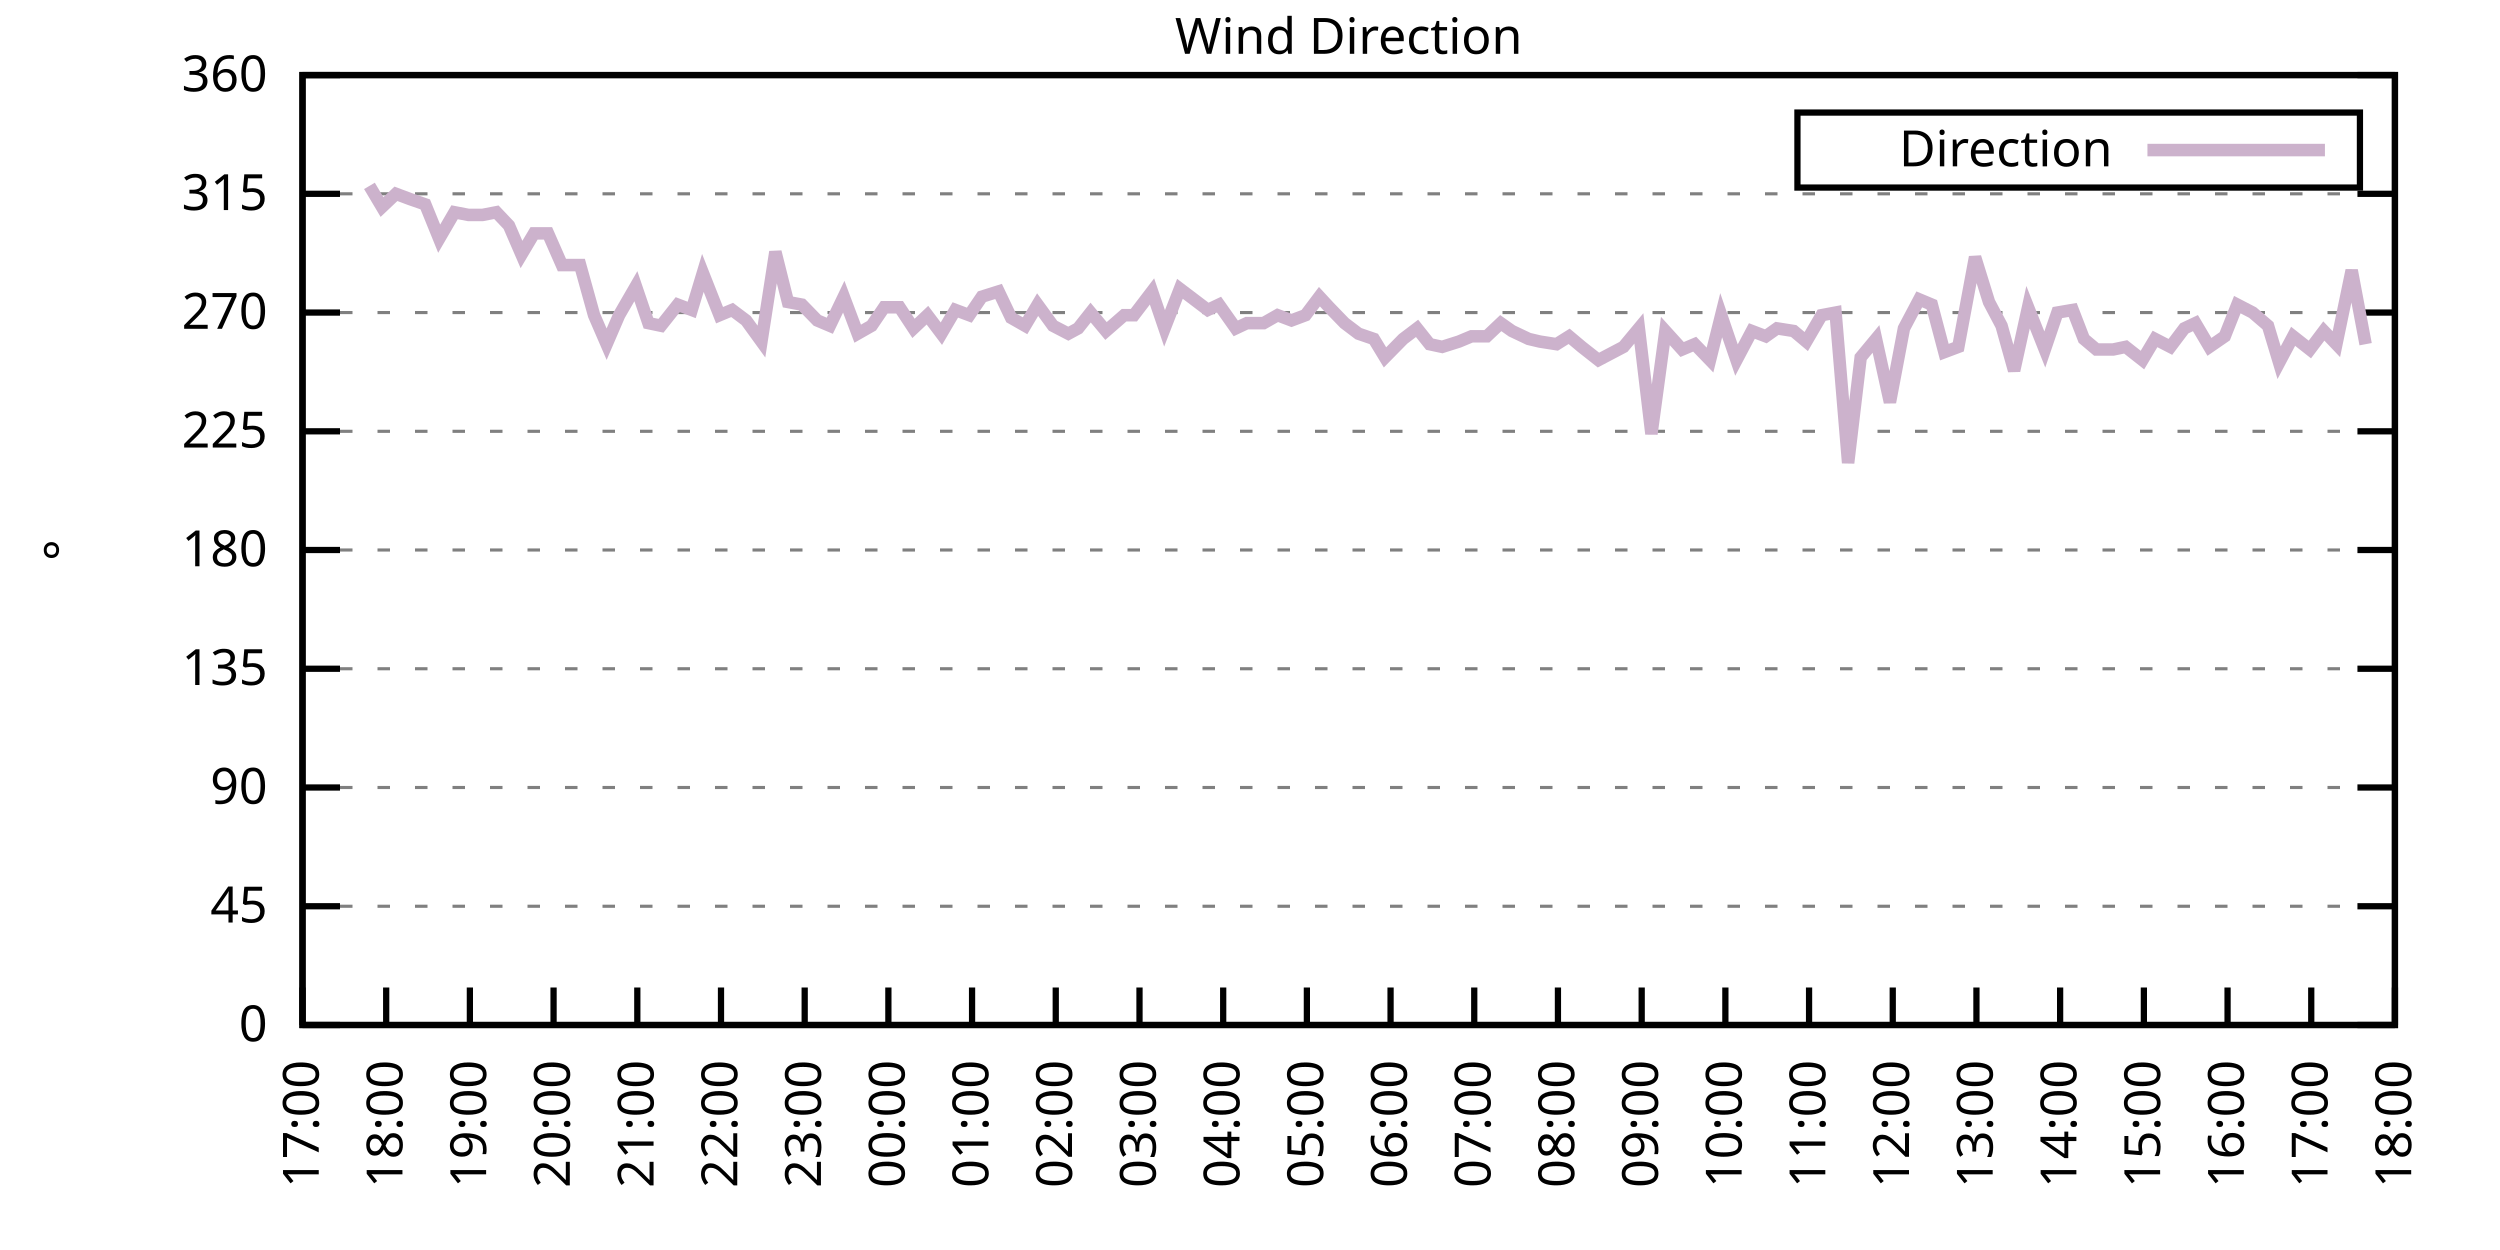
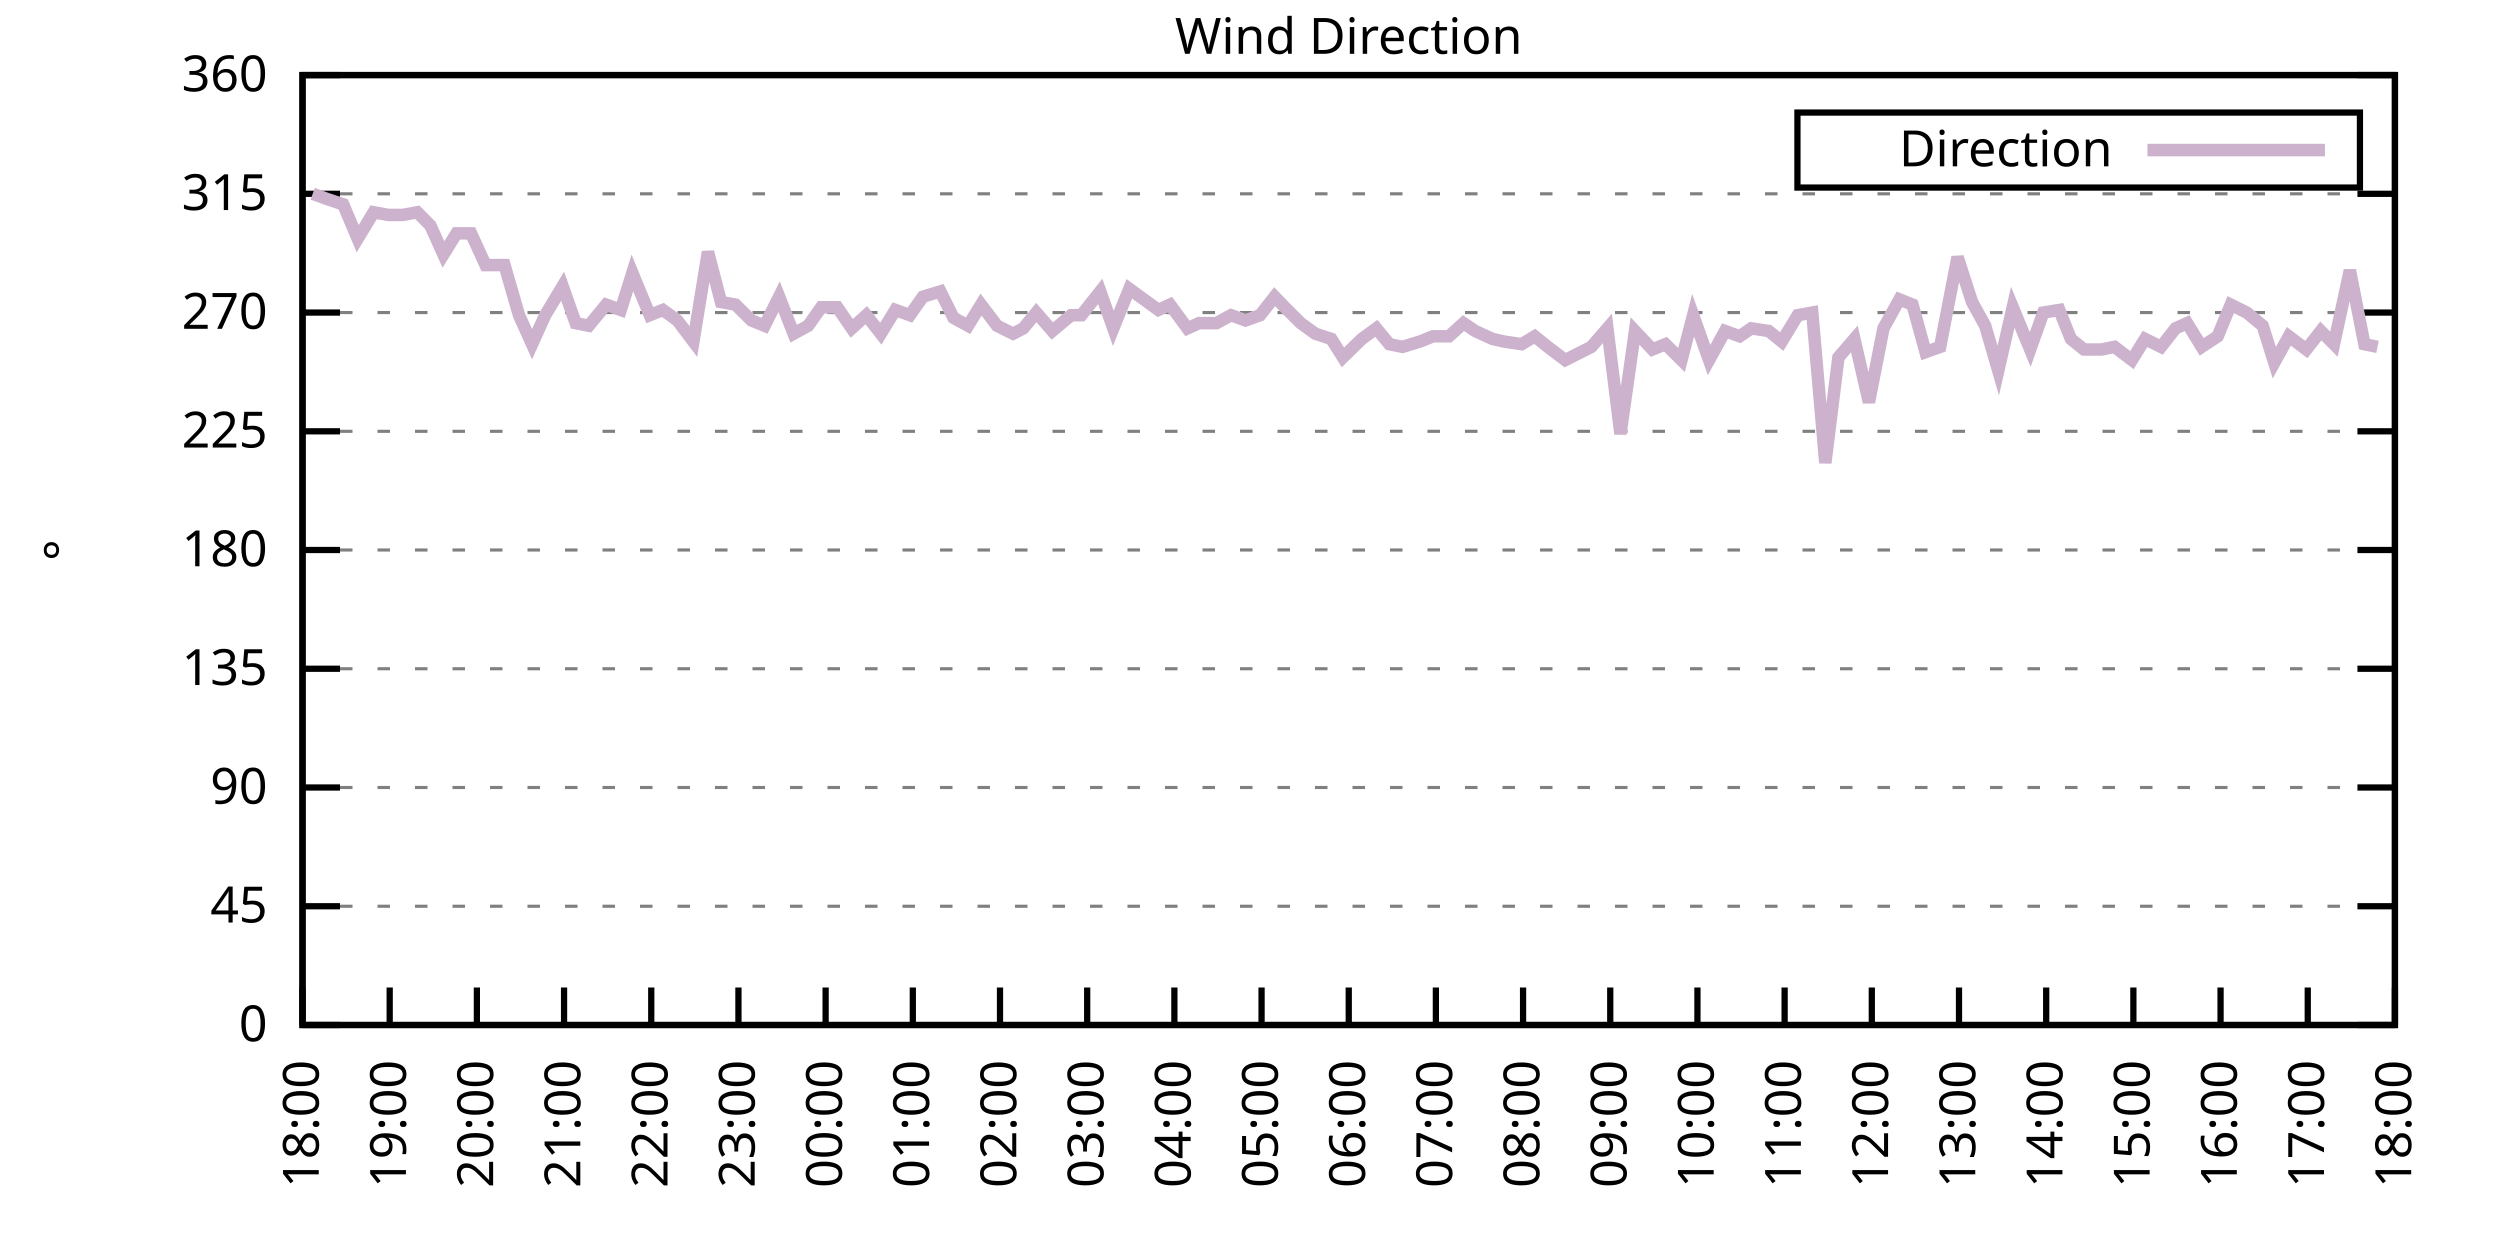
<svg xmlns="http://www.w3.org/2000/svg" xmlns:xlink="http://www.w3.org/1999/xlink" width="400" height="200" viewBox="0 0 400 200">
  <g id="gnuplot_canvas">
    <rect x="0" y="0" width="400" height="200" fill="none" />
    <defs>
      <circle id="gpDot" r="0.5" stroke-width="0.5" stroke="currentColor" />
      <path id="gpPt0" stroke-width="0.333" stroke="currentColor" d="M-1,0 h2 M0,-1 v2" />
      <path id="gpPt1" stroke-width="0.333" stroke="currentColor" d="M-1,-1 L1,1 M1,-1 L-1,1" />
      <path id="gpPt2" stroke-width="0.333" stroke="currentColor" d="M-1,0 L1,0 M0,-1 L0,1 M-1,-1 L1,1 M-1,1 L1,-1" />
      <rect id="gpPt3" stroke-width="0.333" stroke="currentColor" x="-1" y="-1" width="2" height="2" />
      <rect id="gpPt4" stroke-width="0.333" stroke="currentColor" fill="currentColor" x="-1" y="-1" width="2" height="2" />
      <circle id="gpPt5" stroke-width="0.333" stroke="currentColor" cx="0" cy="0" r="1" />
      <use xlink:href="#gpPt5" id="gpPt6" fill="currentColor" stroke="none" />
      <path id="gpPt7" stroke-width="0.333" stroke="currentColor" d="M0,-1.33 L-1.33,0.67 L1.33,0.67 z" />
      <use xlink:href="#gpPt7" id="gpPt8" fill="currentColor" stroke="none" />
      <use xlink:href="#gpPt7" id="gpPt9" stroke="currentColor" transform="rotate(180)" />
      <use xlink:href="#gpPt9" id="gpPt10" fill="currentColor" stroke="none" />
      <use xlink:href="#gpPt3" id="gpPt11" stroke="currentColor" transform="rotate(45)" />
      <use xlink:href="#gpPt11" id="gpPt12" fill="currentColor" stroke="none" />
      <path id="gpPt13" stroke-width="0.333" stroke="currentColor" d="M0,1.330 L1.265,0.411 L0.782,-1.067 L-0.782,-1.076 L-1.265,0.411 z" />
      <use xlink:href="#gpPt13" id="gpPt14" fill="currentColor" stroke="none" />
      <filter id="textbox" filterUnits="objectBoundingBox" x="0" y="0" height="1" width="1">
        <feFlood flood-color="white" flood-opacity="1" result="bgnd" />
        <feComposite in="SourceGraphic" in2="bgnd" operator="atop" />
      </filter>
      <filter id="greybox" filterUnits="objectBoundingBox" x="0" y="0" height="1" width="1">
        <feFlood flood-color="lightgrey" flood-opacity="1" result="grey" />
        <feComposite in="SourceGraphic" in2="grey" operator="atop" />
      </filter>
    </defs>
    <g fill="none" color="white" stroke="currentColor" stroke-width="1.00" stroke-linecap="butt" stroke-linejoin="miter">
</g>
    <g fill="none" color="black" stroke="currentColor" stroke-width="1.00" stroke-linecap="butt" stroke-linejoin="miter">
      <g stroke="none" shape-rendering="crispEdges">
        <polygon fill="rgb(255, 255, 255)" points="48.40,164.00 383.18,164.00 383.18,12.02 48.40,12.02 " />
      </g>
    </g>
    <g fill="none" color="black" stroke="currentColor" stroke-width="1.00" stroke-linecap="butt" stroke-linejoin="miter">
</g>
    <g fill="none" color="black" stroke="black" stroke-width="0.50" stroke-linecap="butt" stroke-linejoin="miter">
</g>
    <g fill="none" color="gray" stroke="currentColor" stroke-width="0.50" stroke-linecap="butt" stroke-linejoin="miter">
      <path stroke="gray" stroke-dasharray="2,4" class="gridline" d="M48.40,164.00 L383.19,164.00  " />
    </g>
    <g fill="none" color="gray" stroke="gray" stroke-width="1.00" stroke-linecap="butt" stroke-linejoin="miter">
</g>
    <g fill="none" color="black" stroke="currentColor" stroke-width="1.00" stroke-linecap="butt" stroke-linejoin="miter">
      <path stroke="black" d="M48.40,164.00 L54.40,164.00 M383.19,164.00 L377.19,164.00  " />
      <g transform="translate(42.80,166.60)" stroke="none" fill="black" font-family="Sans" font-size="8.00" text-anchor="end">
        <text>
          <tspan font-family="Sans"> 0</tspan>
        </text>
      </g>
    </g>
    <g fill="none" color="black" stroke="currentColor" stroke-width="1.00" stroke-linecap="butt" stroke-linejoin="miter">
</g>
    <g fill="none" color="black" stroke="black" stroke-width="0.50" stroke-linecap="butt" stroke-linejoin="miter">
</g>
    <g fill="none" color="gray" stroke="currentColor" stroke-width="0.50" stroke-linecap="butt" stroke-linejoin="miter">
      <path stroke="gray" stroke-dasharray="2,4" class="gridline" d="M48.40,145.00 L383.19,145.00  " />
    </g>
    <g fill="none" color="gray" stroke="gray" stroke-width="1.00" stroke-linecap="butt" stroke-linejoin="miter">
</g>
    <g fill="none" color="black" stroke="currentColor" stroke-width="1.00" stroke-linecap="butt" stroke-linejoin="miter">
      <path stroke="black" d="M48.40,145.00 L54.40,145.00 M383.19,145.00 L377.19,145.00  " />
      <g transform="translate(42.80,147.60)" stroke="none" fill="black" font-family="Sans" font-size="8.00" text-anchor="end">
        <text>
          <tspan font-family="Sans"> 45</tspan>
        </text>
      </g>
    </g>
    <g fill="none" color="black" stroke="currentColor" stroke-width="1.00" stroke-linecap="butt" stroke-linejoin="miter">
</g>
    <g fill="none" color="black" stroke="black" stroke-width="0.50" stroke-linecap="butt" stroke-linejoin="miter">
</g>
    <g fill="none" color="gray" stroke="currentColor" stroke-width="0.50" stroke-linecap="butt" stroke-linejoin="miter">
      <path stroke="gray" stroke-dasharray="2,4" class="gridline" d="M48.40,126.00 L383.19,126.00  " />
    </g>
    <g fill="none" color="gray" stroke="gray" stroke-width="1.00" stroke-linecap="butt" stroke-linejoin="miter">
</g>
    <g fill="none" color="black" stroke="currentColor" stroke-width="1.00" stroke-linecap="butt" stroke-linejoin="miter">
      <path stroke="black" d="M48.40,126.00 L54.40,126.00 M383.19,126.00 L377.19,126.00  " />
      <g transform="translate(42.80,128.60)" stroke="none" fill="black" font-family="Sans" font-size="8.00" text-anchor="end">
        <text>
          <tspan font-family="Sans"> 90</tspan>
        </text>
      </g>
    </g>
    <g fill="none" color="black" stroke="currentColor" stroke-width="1.00" stroke-linecap="butt" stroke-linejoin="miter">
</g>
    <g fill="none" color="black" stroke="black" stroke-width="0.50" stroke-linecap="butt" stroke-linejoin="miter">
</g>
    <g fill="none" color="gray" stroke="currentColor" stroke-width="0.50" stroke-linecap="butt" stroke-linejoin="miter">
      <path stroke="gray" stroke-dasharray="2,4" class="gridline" d="M48.40,107.00 L383.19,107.00  " />
    </g>
    <g fill="none" color="gray" stroke="gray" stroke-width="1.00" stroke-linecap="butt" stroke-linejoin="miter">
</g>
    <g fill="none" color="black" stroke="currentColor" stroke-width="1.00" stroke-linecap="butt" stroke-linejoin="miter">
      <path stroke="black" d="M48.40,107.00 L54.40,107.00 M383.19,107.00 L377.19,107.00  " />
      <g transform="translate(42.80,109.60)" stroke="none" fill="black" font-family="Sans" font-size="8.00" text-anchor="end">
        <text>
          <tspan font-family="Sans"> 135</tspan>
        </text>
      </g>
    </g>
    <g fill="none" color="black" stroke="currentColor" stroke-width="1.00" stroke-linecap="butt" stroke-linejoin="miter">
</g>
    <g fill="none" color="black" stroke="black" stroke-width="0.50" stroke-linecap="butt" stroke-linejoin="miter">
</g>
    <g fill="none" color="gray" stroke="currentColor" stroke-width="0.50" stroke-linecap="butt" stroke-linejoin="miter">
      <path stroke="gray" stroke-dasharray="2,4" class="gridline" d="M48.40,88.00 L383.19,88.00  " />
    </g>
    <g fill="none" color="gray" stroke="gray" stroke-width="1.00" stroke-linecap="butt" stroke-linejoin="miter">
</g>
    <g fill="none" color="black" stroke="currentColor" stroke-width="1.00" stroke-linecap="butt" stroke-linejoin="miter">
      <path stroke="black" d="M48.40,88.00 L54.40,88.00 M383.19,88.00 L377.19,88.00  " />
      <g transform="translate(42.80,90.60)" stroke="none" fill="black" font-family="Sans" font-size="8.00" text-anchor="end">
        <text>
          <tspan font-family="Sans"> 180</tspan>
        </text>
      </g>
    </g>
    <g fill="none" color="black" stroke="currentColor" stroke-width="1.00" stroke-linecap="butt" stroke-linejoin="miter">
</g>
    <g fill="none" color="black" stroke="black" stroke-width="0.50" stroke-linecap="butt" stroke-linejoin="miter">
</g>
    <g fill="none" color="gray" stroke="currentColor" stroke-width="0.50" stroke-linecap="butt" stroke-linejoin="miter">
      <path stroke="gray" stroke-dasharray="2,4" class="gridline" d="M48.40,69.01 L383.19,69.01  " />
    </g>
    <g fill="none" color="gray" stroke="gray" stroke-width="1.00" stroke-linecap="butt" stroke-linejoin="miter">
</g>
    <g fill="none" color="black" stroke="currentColor" stroke-width="1.00" stroke-linecap="butt" stroke-linejoin="miter">
      <path stroke="black" d="M48.40,69.01 L54.40,69.01 M383.19,69.01 L377.19,69.01  " />
      <g transform="translate(42.80,71.61)" stroke="none" fill="black" font-family="Sans" font-size="8.00" text-anchor="end">
        <text>
          <tspan font-family="Sans"> 225</tspan>
        </text>
      </g>
    </g>
    <g fill="none" color="black" stroke="currentColor" stroke-width="1.00" stroke-linecap="butt" stroke-linejoin="miter">
</g>
    <g fill="none" color="black" stroke="black" stroke-width="0.50" stroke-linecap="butt" stroke-linejoin="miter">
</g>
    <g fill="none" color="gray" stroke="currentColor" stroke-width="0.50" stroke-linecap="butt" stroke-linejoin="miter">
      <path stroke="gray" stroke-dasharray="2,4" class="gridline" d="M48.40,50.01 L383.19,50.01  " />
    </g>
    <g fill="none" color="gray" stroke="gray" stroke-width="1.00" stroke-linecap="butt" stroke-linejoin="miter">
</g>
    <g fill="none" color="black" stroke="currentColor" stroke-width="1.00" stroke-linecap="butt" stroke-linejoin="miter">
      <path stroke="black" d="M48.40,50.01 L54.40,50.01 M383.19,50.01 L377.19,50.01  " />
      <g transform="translate(42.80,52.61)" stroke="none" fill="black" font-family="Sans" font-size="8.00" text-anchor="end">
        <text>
          <tspan font-family="Sans"> 270</tspan>
        </text>
      </g>
    </g>
    <g fill="none" color="black" stroke="currentColor" stroke-width="1.00" stroke-linecap="butt" stroke-linejoin="miter">
</g>
    <g fill="none" color="black" stroke="black" stroke-width="0.50" stroke-linecap="butt" stroke-linejoin="miter">
</g>
    <g fill="none" color="gray" stroke="currentColor" stroke-width="0.50" stroke-linecap="butt" stroke-linejoin="miter">
      <path stroke="gray" stroke-dasharray="2,4" class="gridline" d="M48.40,31.01 L383.19,31.01  " />
    </g>
    <g fill="none" color="gray" stroke="gray" stroke-width="1.00" stroke-linecap="butt" stroke-linejoin="miter">
</g>
    <g fill="none" color="black" stroke="currentColor" stroke-width="1.00" stroke-linecap="butt" stroke-linejoin="miter">
      <path stroke="black" d="M48.40,31.01 L54.40,31.01 M383.19,31.01 L377.19,31.01  " />
      <g transform="translate(42.80,33.61)" stroke="none" fill="black" font-family="Sans" font-size="8.00" text-anchor="end">
        <text>
          <tspan font-family="Sans"> 315</tspan>
        </text>
      </g>
    </g>
    <g fill="none" color="black" stroke="currentColor" stroke-width="1.00" stroke-linecap="butt" stroke-linejoin="miter">
</g>
    <g fill="none" color="black" stroke="black" stroke-width="0.50" stroke-linecap="butt" stroke-linejoin="miter">
</g>
    <g fill="none" color="gray" stroke="currentColor" stroke-width="0.50" stroke-linecap="butt" stroke-linejoin="miter">
      <path stroke="gray" stroke-dasharray="2,4" class="gridline" d="M48.40,12.01 L383.19,12.01  " />
    </g>
    <g fill="none" color="gray" stroke="gray" stroke-width="1.00" stroke-linecap="butt" stroke-linejoin="miter">
</g>
    <g fill="none" color="black" stroke="currentColor" stroke-width="1.00" stroke-linecap="butt" stroke-linejoin="miter">
      <path stroke="black" d="M48.40,12.01 L54.40,12.01 M383.19,12.01 L377.19,12.01  " />
      <g transform="translate(42.80,14.61)" stroke="none" fill="black" font-family="Sans" font-size="8.00" text-anchor="end">
        <text>
          <tspan font-family="Sans"> 360</tspan>
        </text>
      </g>
    </g>
    <g fill="none" color="black" stroke="currentColor" stroke-width="1.00" stroke-linecap="butt" stroke-linejoin="miter">
      <path stroke="black" d="M48.40,164.00 L48.40,158.00  " />
      <g transform="translate(51.00,169.60) rotate(270.00)" stroke="none" fill="black" font-family="Sans" font-size="8.00" text-anchor="end">
        <text>
-           <tspan font-family="Sans">17:00</tspan>
-         </text>
-       </g>
-     </g>
-     <g fill="none" color="black" stroke="currentColor" stroke-width="1.00" stroke-linecap="butt" stroke-linejoin="miter">
-       <path stroke="black" d="M61.79,164.00 L61.79,158.00  " />
-       <g transform="translate(64.39,169.60) rotate(270.00)" stroke="none" fill="black" font-family="Sans" font-size="8.00" text-anchor="end">
-         <text>
          <tspan font-family="Sans">18:00</tspan>
        </text>
      </g>
    </g>
    <g fill="none" color="black" stroke="currentColor" stroke-width="1.00" stroke-linecap="butt" stroke-linejoin="miter">
-       <path stroke="black" d="M75.18,164.00 L75.18,158.00  " />
-       <g transform="translate(77.78,169.60) rotate(270.00)" stroke="none" fill="black" font-family="Sans" font-size="8.00" text-anchor="end">
+       <path stroke="black" d="M62.35,164.00 L62.35,158.00  " />
+       <g transform="translate(64.95,169.60) rotate(270.00)" stroke="none" fill="black" font-family="Sans" font-size="8.00" text-anchor="end">
        <text>
          <tspan font-family="Sans">19:00</tspan>
        </text>
      </g>
    </g>
    <g fill="none" color="black" stroke="currentColor" stroke-width="1.00" stroke-linecap="butt" stroke-linejoin="miter">
-       <path stroke="black" d="M88.57,164.00 L88.57,158.00  " />
-       <g transform="translate(91.17,169.60) rotate(270.00)" stroke="none" fill="black" font-family="Sans" font-size="8.00" text-anchor="end">
+       <path stroke="black" d="M76.30,164.00 L76.30,158.00  " />
+       <g transform="translate(78.90,169.60) rotate(270.00)" stroke="none" fill="black" font-family="Sans" font-size="8.00" text-anchor="end">
        <text>
          <tspan font-family="Sans">20:00</tspan>
        </text>
      </g>
    </g>
    <g fill="none" color="black" stroke="currentColor" stroke-width="1.00" stroke-linecap="butt" stroke-linejoin="miter">
-       <path stroke="black" d="M101.97,164.00 L101.97,158.00  " />
-       <g transform="translate(104.57,169.60) rotate(270.00)" stroke="none" fill="black" font-family="Sans" font-size="8.00" text-anchor="end">
+       <path stroke="black" d="M90.25,164.00 L90.25,158.00  " />
+       <g transform="translate(92.85,169.60) rotate(270.00)" stroke="none" fill="black" font-family="Sans" font-size="8.00" text-anchor="end">
        <text>
          <tspan font-family="Sans">21:00</tspan>
        </text>
      </g>
    </g>
    <g fill="none" color="black" stroke="currentColor" stroke-width="1.00" stroke-linecap="butt" stroke-linejoin="miter">
-       <path stroke="black" d="M115.36,164.00 L115.36,158.00  " />
-       <g transform="translate(117.96,169.60) rotate(270.00)" stroke="none" fill="black" font-family="Sans" font-size="8.00" text-anchor="end">
+       <path stroke="black" d="M104.20,164.00 L104.20,158.00  " />
+       <g transform="translate(106.80,169.60) rotate(270.00)" stroke="none" fill="black" font-family="Sans" font-size="8.00" text-anchor="end">
        <text>
          <tspan font-family="Sans">22:00</tspan>
        </text>
      </g>
    </g>
    <g fill="none" color="black" stroke="currentColor" stroke-width="1.00" stroke-linecap="butt" stroke-linejoin="miter">
-       <path stroke="black" d="M128.75,164.00 L128.75,158.00  " />
-       <g transform="translate(131.35,169.60) rotate(270.00)" stroke="none" fill="black" font-family="Sans" font-size="8.00" text-anchor="end">
+       <path stroke="black" d="M118.15,164.00 L118.15,158.00  " />
+       <g transform="translate(120.75,169.60) rotate(270.00)" stroke="none" fill="black" font-family="Sans" font-size="8.00" text-anchor="end">
        <text>
          <tspan font-family="Sans">23:00</tspan>
        </text>
      </g>
    </g>
    <g fill="none" color="black" stroke="currentColor" stroke-width="1.00" stroke-linecap="butt" stroke-linejoin="miter">
-       <path stroke="black" d="M142.14,164.00 L142.14,158.00  " />
-       <g transform="translate(144.74,169.60) rotate(270.00)" stroke="none" fill="black" font-family="Sans" font-size="8.00" text-anchor="end">
+       <path stroke="black" d="M132.10,164.00 L132.10,158.00  " />
+       <g transform="translate(134.70,169.60) rotate(270.00)" stroke="none" fill="black" font-family="Sans" font-size="8.00" text-anchor="end">
        <text>
          <tspan font-family="Sans">00:00</tspan>
        </text>
      </g>
    </g>
    <g fill="none" color="black" stroke="currentColor" stroke-width="1.00" stroke-linecap="butt" stroke-linejoin="miter">
-       <path stroke="black" d="M155.53,164.00 L155.53,158.00  " />
-       <g transform="translate(158.13,169.60) rotate(270.00)" stroke="none" fill="black" font-family="Sans" font-size="8.00" text-anchor="end">
+       <path stroke="black" d="M146.05,164.00 L146.05,158.00  " />
+       <g transform="translate(148.65,169.60) rotate(270.00)" stroke="none" fill="black" font-family="Sans" font-size="8.00" text-anchor="end">
        <text>
          <tspan font-family="Sans">01:00</tspan>
        </text>
      </g>
    </g>
    <g fill="none" color="black" stroke="currentColor" stroke-width="1.00" stroke-linecap="butt" stroke-linejoin="miter">
-       <path stroke="black" d="M168.92,164.00 L168.92,158.00  " />
-       <g transform="translate(171.52,169.60) rotate(270.00)" stroke="none" fill="black" font-family="Sans" font-size="8.00" text-anchor="end">
+       <path stroke="black" d="M160.00,164.00 L160.00,158.00  " />
+       <g transform="translate(162.60,169.60) rotate(270.00)" stroke="none" fill="black" font-family="Sans" font-size="8.00" text-anchor="end">
        <text>
          <tspan font-family="Sans">02:00</tspan>
        </text>
      </g>
    </g>
    <g fill="none" color="black" stroke="currentColor" stroke-width="1.00" stroke-linecap="butt" stroke-linejoin="miter">
-       <path stroke="black" d="M182.32,164.00 L182.32,158.00  " />
-       <g transform="translate(184.92,169.60) rotate(270.00)" stroke="none" fill="black" font-family="Sans" font-size="8.00" text-anchor="end">
+       <path stroke="black" d="M173.95,164.00 L173.95,158.00  " />
+       <g transform="translate(176.55,169.60) rotate(270.00)" stroke="none" fill="black" font-family="Sans" font-size="8.00" text-anchor="end">
        <text>
          <tspan font-family="Sans">03:00</tspan>
        </text>
      </g>
    </g>
    <g fill="none" color="black" stroke="currentColor" stroke-width="1.00" stroke-linecap="butt" stroke-linejoin="miter">
-       <path stroke="black" d="M195.71,164.00 L195.71,158.00  " />
-       <g transform="translate(198.31,169.60) rotate(270.00)" stroke="none" fill="black" font-family="Sans" font-size="8.00" text-anchor="end">
+       <path stroke="black" d="M187.90,164.00 L187.90,158.00  " />
+       <g transform="translate(190.50,169.60) rotate(270.00)" stroke="none" fill="black" font-family="Sans" font-size="8.00" text-anchor="end">
        <text>
          <tspan font-family="Sans">04:00</tspan>
        </text>
      </g>
    </g>
    <g fill="none" color="black" stroke="currentColor" stroke-width="1.00" stroke-linecap="butt" stroke-linejoin="miter">
-       <path stroke="black" d="M209.10,164.00 L209.10,158.00  " />
-       <g transform="translate(211.70,169.60) rotate(270.00)" stroke="none" fill="black" font-family="Sans" font-size="8.00" text-anchor="end">
+       <path stroke="black" d="M201.85,164.00 L201.85,158.00  " />
+       <g transform="translate(204.45,169.60) rotate(270.00)" stroke="none" fill="black" font-family="Sans" font-size="8.00" text-anchor="end">
        <text>
          <tspan font-family="Sans">05:00</tspan>
        </text>
      </g>
    </g>
    <g fill="none" color="black" stroke="currentColor" stroke-width="1.00" stroke-linecap="butt" stroke-linejoin="miter">
-       <path stroke="black" d="M222.49,164.00 L222.49,158.00  " />
-       <g transform="translate(225.09,169.60) rotate(270.00)" stroke="none" fill="black" font-family="Sans" font-size="8.00" text-anchor="end">
+       <path stroke="black" d="M215.80,164.00 L215.80,158.00  " />
+       <g transform="translate(218.40,169.60) rotate(270.00)" stroke="none" fill="black" font-family="Sans" font-size="8.00" text-anchor="end">
        <text>
          <tspan font-family="Sans">06:00</tspan>
        </text>
      </g>
    </g>
    <g fill="none" color="black" stroke="currentColor" stroke-width="1.00" stroke-linecap="butt" stroke-linejoin="miter">
-       <path stroke="black" d="M235.88,164.00 L235.88,158.00  " />
-       <g transform="translate(238.48,169.60) rotate(270.00)" stroke="none" fill="black" font-family="Sans" font-size="8.00" text-anchor="end">
+       <path stroke="black" d="M229.74,164.00 L229.74,158.00  " />
+       <g transform="translate(232.34,169.60) rotate(270.00)" stroke="none" fill="black" font-family="Sans" font-size="8.00" text-anchor="end">
        <text>
          <tspan font-family="Sans">07:00</tspan>
        </text>
      </g>
    </g>
    <g fill="none" color="black" stroke="currentColor" stroke-width="1.00" stroke-linecap="butt" stroke-linejoin="miter">
-       <path stroke="black" d="M249.27,164.00 L249.27,158.00  " />
-       <g transform="translate(251.87,169.60) rotate(270.00)" stroke="none" fill="black" font-family="Sans" font-size="8.00" text-anchor="end">
+       <path stroke="black" d="M243.69,164.00 L243.69,158.00  " />
+       <g transform="translate(246.29,169.60) rotate(270.00)" stroke="none" fill="black" font-family="Sans" font-size="8.00" text-anchor="end">
        <text>
          <tspan font-family="Sans">08:00</tspan>
        </text>
      </g>
    </g>
    <g fill="none" color="black" stroke="currentColor" stroke-width="1.00" stroke-linecap="butt" stroke-linejoin="miter">
-       <path stroke="black" d="M262.67,164.00 L262.67,158.00  " />
-       <g transform="translate(265.27,169.60) rotate(270.00)" stroke="none" fill="black" font-family="Sans" font-size="8.00" text-anchor="end">
+       <path stroke="black" d="M257.64,164.00 L257.64,158.00  " />
+       <g transform="translate(260.24,169.60) rotate(270.00)" stroke="none" fill="black" font-family="Sans" font-size="8.00" text-anchor="end">
        <text>
          <tspan font-family="Sans">09:00</tspan>
        </text>
      </g>
    </g>
    <g fill="none" color="black" stroke="currentColor" stroke-width="1.00" stroke-linecap="butt" stroke-linejoin="miter">
-       <path stroke="black" d="M276.06,164.00 L276.06,158.00  " />
-       <g transform="translate(278.66,169.60) rotate(270.00)" stroke="none" fill="black" font-family="Sans" font-size="8.00" text-anchor="end">
+       <path stroke="black" d="M271.59,164.00 L271.59,158.00  " />
+       <g transform="translate(274.19,169.60) rotate(270.00)" stroke="none" fill="black" font-family="Sans" font-size="8.00" text-anchor="end">
        <text>
          <tspan font-family="Sans">10:00</tspan>
        </text>
      </g>
    </g>
    <g fill="none" color="black" stroke="currentColor" stroke-width="1.00" stroke-linecap="butt" stroke-linejoin="miter">
-       <path stroke="black" d="M289.45,164.00 L289.45,158.00  " />
-       <g transform="translate(292.05,169.60) rotate(270.00)" stroke="none" fill="black" font-family="Sans" font-size="8.00" text-anchor="end">
+       <path stroke="black" d="M285.54,164.00 L285.54,158.00  " />
+       <g transform="translate(288.14,169.60) rotate(270.00)" stroke="none" fill="black" font-family="Sans" font-size="8.00" text-anchor="end">
        <text>
          <tspan font-family="Sans">11:00</tspan>
        </text>
      </g>
    </g>
    <g fill="none" color="black" stroke="currentColor" stroke-width="1.00" stroke-linecap="butt" stroke-linejoin="miter">
-       <path stroke="black" d="M302.84,164.00 L302.84,158.00  " />
-       <g transform="translate(305.44,169.60) rotate(270.00)" stroke="none" fill="black" font-family="Sans" font-size="8.00" text-anchor="end">
+       <path stroke="black" d="M299.49,164.00 L299.49,158.00  " />
+       <g transform="translate(302.09,169.60) rotate(270.00)" stroke="none" fill="black" font-family="Sans" font-size="8.00" text-anchor="end">
        <text>
          <tspan font-family="Sans">12:00</tspan>
        </text>
      </g>
    </g>
    <g fill="none" color="black" stroke="currentColor" stroke-width="1.00" stroke-linecap="butt" stroke-linejoin="miter">
-       <path stroke="black" d="M316.23,164.00 L316.23,158.00  " />
-       <g transform="translate(318.83,169.60) rotate(270.00)" stroke="none" fill="black" font-family="Sans" font-size="8.00" text-anchor="end">
+       <path stroke="black" d="M313.44,164.00 L313.44,158.00  " />
+       <g transform="translate(316.04,169.60) rotate(270.00)" stroke="none" fill="black" font-family="Sans" font-size="8.00" text-anchor="end">
        <text>
          <tspan font-family="Sans">13:00</tspan>
        </text>
      </g>
    </g>
    <g fill="none" color="black" stroke="currentColor" stroke-width="1.00" stroke-linecap="butt" stroke-linejoin="miter">
-       <path stroke="black" d="M329.62,164.00 L329.62,158.00  " />
-       <g transform="translate(332.22,169.60) rotate(270.00)" stroke="none" fill="black" font-family="Sans" font-size="8.00" text-anchor="end">
+       <path stroke="black" d="M327.39,164.00 L327.39,158.00  " />
+       <g transform="translate(329.99,169.60) rotate(270.00)" stroke="none" fill="black" font-family="Sans" font-size="8.00" text-anchor="end">
        <text>
          <tspan font-family="Sans">14:00</tspan>
        </text>
      </g>
    </g>
    <g fill="none" color="black" stroke="currentColor" stroke-width="1.00" stroke-linecap="butt" stroke-linejoin="miter">
-       <path stroke="black" d="M343.02,164.00 L343.02,158.00  " />
-       <g transform="translate(345.62,169.60) rotate(270.00)" stroke="none" fill="black" font-family="Sans" font-size="8.00" text-anchor="end">
+       <path stroke="black" d="M341.34,164.00 L341.34,158.00  " />
+       <g transform="translate(343.94,169.60) rotate(270.00)" stroke="none" fill="black" font-family="Sans" font-size="8.00" text-anchor="end">
        <text>
          <tspan font-family="Sans">15:00</tspan>
        </text>
      </g>
    </g>
    <g fill="none" color="black" stroke="currentColor" stroke-width="1.00" stroke-linecap="butt" stroke-linejoin="miter">
-       <path stroke="black" d="M356.41,164.00 L356.41,158.00  " />
-       <g transform="translate(359.01,169.60) rotate(270.00)" stroke="none" fill="black" font-family="Sans" font-size="8.00" text-anchor="end">
+       <path stroke="black" d="M355.29,164.00 L355.29,158.00  " />
+       <g transform="translate(357.89,169.60) rotate(270.00)" stroke="none" fill="black" font-family="Sans" font-size="8.00" text-anchor="end">
        <text>
          <tspan font-family="Sans">16:00</tspan>
        </text>
      </g>
    </g>
    <g fill="none" color="black" stroke="currentColor" stroke-width="1.00" stroke-linecap="butt" stroke-linejoin="miter">
-       <path stroke="black" d="M369.80,164.00 L369.80,158.00  " />
-       <g transform="translate(372.40,169.60) rotate(270.00)" stroke="none" fill="black" font-family="Sans" font-size="8.00" text-anchor="end">
+       <path stroke="black" d="M369.24,164.00 L369.24,158.00  " />
+       <g transform="translate(371.84,169.60) rotate(270.00)" stroke="none" fill="black" font-family="Sans" font-size="8.00" text-anchor="end">
        <text>
          <tspan font-family="Sans">17:00</tspan>
        </text>
      </g>
    </g>
    <g fill="none" color="black" stroke="currentColor" stroke-width="1.00" stroke-linecap="butt" stroke-linejoin="miter">
      <path stroke="black" d="M383.19,164.00 L383.19,158.00  " />
      <g transform="translate(385.79,169.60) rotate(270.00)" stroke="none" fill="black" font-family="Sans" font-size="8.00" text-anchor="end">
        <text>
          <tspan font-family="Sans">18:00</tspan>
        </text>
      </g>
    </g>
    <g fill="none" color="black" stroke="currentColor" stroke-width="1.00" stroke-linecap="butt" stroke-linejoin="miter">
</g>
    <g fill="none" color="black" stroke="currentColor" stroke-width="1.00" stroke-linecap="butt" stroke-linejoin="miter">
      <path stroke="black" d="M48.40,12.01 L48.40,164.00 L383.19,164.00 L383.19,12.01 L48.40,12.01 Z  " />
    </g>
    <g fill="none" color="black" stroke="currentColor" stroke-width="1.00" stroke-linecap="butt" stroke-linejoin="miter">
</g>
    <g fill="none" color="black" stroke="currentColor" stroke-width="1.00" stroke-linecap="butt" stroke-linejoin="miter">
      <path stroke="black" d="M287.59,30.01 L287.59,18.01 L377.59,18.01 L377.59,30.01 L287.59,30.01 Z  " />
    </g>
    <g id="Wind_direction_plot_1">
      <g fill="none" color="white" stroke="black" stroke-width="2.00" stroke-linecap="butt" stroke-linejoin="miter">
</g>
      <g fill="none" color="black" stroke="currentColor" stroke-width="2.00" stroke-linecap="butt" stroke-linejoin="miter">
        <g transform="translate(337.99,26.61)" stroke="none" fill="black" font-family="Sans" font-size="8.00" text-anchor="end">
          <text>
            <tspan font-family="Sans">Direction</tspan>
          </text>
        </g>
      </g>
      <g fill="none" color="black" stroke="currentColor" stroke-width="2.00" stroke-linecap="butt" stroke-linejoin="miter">
-         <path stroke="rgb(204, 178, 204)" d="M343.59,24.01 L371.99,24.01 M59.11,29.74 L61.12,33.12 L63.35,31.01 L65.59,31.85 L68.04,32.70 L70.27,38.19   L72.73,33.96 L74.96,34.39 L77.19,34.39 L79.42,33.96 L81.43,36.08 L83.44,40.72 L85.45,37.34 L87.68,37.34   L89.91,42.41 L92.82,42.41 L95.05,50.43 L97.06,55.07 L99.06,50.43 L101.74,45.79 L103.75,51.70 L105.76,52.12   L108.44,48.74 L110.67,49.59 L112.46,43.67 L115.13,50.43 L117.14,49.59 L119.38,51.27 L121.83,54.65 L124.06,40.30   L126.07,48.32 L128.30,48.74 L130.76,51.27 L132.77,52.12 L135.00,47.47 L137.23,53.39 L139.46,52.12 L141.47,49.16   L143.93,49.16 L146.16,52.54 L148.39,50.43 L150.62,53.39 L152.85,49.59 L155.09,50.43 L157.10,47.47 L159.77,46.63   L161.78,50.85 L164.01,52.12 L166.02,48.74 L168.48,52.12 L170.93,53.39 L172.50,52.54 L174.50,50.01 L176.96,52.96   L179.86,50.43 L181.42,50.43 L184.32,46.63 L186.33,52.54 L188.79,46.21 L191.02,47.90 L193.25,49.59 L195.04,48.74   L197.72,52.54 L199.50,51.70 L202.18,51.70 L204.41,50.43 L206.64,51.27 L208.88,50.43 L211.11,47.47 L212.67,49.16   L215.13,51.70 L217.36,53.39 L219.81,54.23 L221.60,57.18 L224.50,54.23 L226.73,52.54 L228.74,55.07 L230.75,55.50   L233.43,54.65 L235.44,53.81 L237.89,53.81 L240.12,51.70 L241.91,52.96 L244.59,54.23 L246.37,54.65 L249.05,55.07   L251.06,53.81 L253.07,55.50 L255.75,57.61 L259.76,55.50 L262.22,52.54 L264.23,69.43 L266.46,52.96 L269.14,55.92   L271.15,55.07 L273.60,57.61 L275.39,50.43 L277.84,57.61 L280.30,52.96 L282.53,53.81 L284.32,52.54 L286.99,52.96   L289.00,54.65 L291.46,50.43 L293.69,50.01 L295.70,74.07 L297.71,57.18 L300.16,54.23 L302.39,64.36 L304.63,52.54   L307.08,47.90 L309.09,48.74 L311.10,56.34 L313.33,55.50 L316.01,41.14 L318.24,48.32 L320.25,52.12 L322.26,59.30   L324.49,49.16 L327.17,55.92 L329.18,50.01 L331.63,49.59 L333.42,54.23 L335.43,55.92 L338.10,55.92 L340.11,55.50   L342.79,57.61 L344.80,54.23 L347.26,55.50 L349.49,52.54 L351.27,51.70 L353.51,55.50 L355.96,53.81 L357.97,48.74   L360.42,50.01 L362.88,52.12 L364.66,58.03 L366.90,53.81 L369.58,55.92 L371.81,52.96 L373.82,55.07 L376.27,43.25   L378.50,55.07  " />
+         <path stroke="rgb(204, 178, 204)" d="M343.59,24.01 L371.99,24.01 M50.03,31.01 L52.35,31.85 L54.91,32.70 L57.23,38.19 L59.79,33.96 L62.12,34.39   L64.44,34.39 L66.77,33.96 L68.86,36.08 L70.95,40.72 L73.04,37.34 L75.37,37.34 L77.69,42.41 L80.72,42.41   L83.04,50.43 L85.13,55.07 L87.23,50.43 L90.02,45.79 L92.11,51.70 L94.20,52.12 L96.99,48.74 L99.32,49.59   L101.18,43.67 L103.97,50.43 L106.06,49.59 L108.38,51.27 L110.94,54.65 L113.27,40.30 L115.36,48.32 L117.68,48.74   L120.24,51.27 L122.33,52.12 L124.66,47.47 L126.98,53.39 L129.31,52.12 L131.40,49.16 L133.96,49.16 L136.28,52.54   L138.61,50.43 L140.93,53.39 L143.26,49.59 L145.58,50.43 L147.67,47.47 L150.46,46.63 L152.56,50.85 L154.88,52.12   L156.97,48.74 L159.53,52.12 L162.09,53.39 L163.72,52.54 L165.81,50.01 L168.37,52.96 L171.39,50.43 L173.02,50.43   L176.04,46.63 L178.13,52.54 L180.69,46.21 L183.01,47.90 L185.34,49.59 L187.20,48.74 L189.99,52.54 L191.85,51.70   L194.64,51.70 L196.96,50.43 L199.29,51.27 L201.61,50.43 L203.94,47.47 L205.57,49.16 L208.12,51.70 L210.45,53.39   L213.01,54.23 L214.87,57.18 L217.89,54.23 L220.21,52.54 L222.30,55.07 L224.40,55.50 L227.19,54.65 L229.28,53.81   L231.84,53.81 L234.16,51.70 L236.02,52.96 L238.81,54.23 L240.67,54.65 L243.46,55.07 L245.55,53.81 L247.65,55.50   L250.44,57.61 L254.62,55.50 L257.18,52.54 L259.27,69.43 L261.60,52.96 L264.39,55.92 L266.48,55.07 L269.04,57.61   L270.90,50.43 L273.45,57.61 L276.01,52.96 L278.34,53.81 L280.20,52.54 L282.99,52.96 L285.08,54.65 L287.64,50.43   L289.96,50.01 L292.05,74.07 L294.15,57.18 L296.70,54.23 L299.03,64.36 L301.35,52.54 L303.91,47.90 L306.00,48.74   L308.09,56.34 L310.42,55.50 L313.21,41.14 L315.53,48.32 L317.63,52.12 L319.72,59.30 L322.04,49.16 L324.83,55.92   L326.93,50.01 L329.48,49.59 L331.34,54.23 L333.44,55.92 L336.23,55.92 L338.32,55.50 L341.11,57.61 L343.20,54.23   L345.76,55.50 L348.08,52.54 L349.94,51.70 L352.27,55.50 L354.83,53.81 L356.92,48.74 L359.48,50.01 L362.03,52.12   L363.89,58.03 L366.22,53.81 L369.01,55.92 L371.33,52.96 L373.43,55.07 L375.98,43.25 L378.31,55.07 L380.40,55.50    " />
      </g>
    </g>
    <g fill="none" color="black" stroke="currentColor" stroke-width="2.00" stroke-linecap="butt" stroke-linejoin="miter">
</g>
    <g fill="none" color="black" stroke="black" stroke-width="1.00" stroke-linecap="butt" stroke-linejoin="miter">
</g>
    <g fill="none" color="black" stroke="currentColor" stroke-width="1.00" stroke-linecap="butt" stroke-linejoin="miter">
      <path stroke="black" d="M48.40,12.01 L48.40,164.00 L383.19,164.00 L383.19,12.01 L48.40,12.01 Z  " />
      <g transform="translate(12.80,88.01) rotate(270.00)" stroke="none" fill="black" font-family="Sans" font-size="8.00" text-anchor="middle">
        <text>
          <tspan font-family="Sans">°</tspan>
        </text>
      </g>
    </g>
    <g fill="none" color="black" stroke="currentColor" stroke-width="1.00" stroke-linecap="butt" stroke-linejoin="miter">
</g>
    <g fill="none" color="black" stroke="currentColor" stroke-width="1.00" stroke-linecap="butt" stroke-linejoin="miter">
      <g transform="translate(215.79,8.61)" stroke="none" fill="black" font-family="Sans" font-size="8.00" text-anchor="middle">
        <text>
          <tspan font-family="Sans">Wind Direction</tspan>
        </text>
      </g>
    </g>
    <g fill="none" color="black" stroke="currentColor" stroke-width="1.00" stroke-linecap="butt" stroke-linejoin="miter">
</g>
  </g>
</svg>
